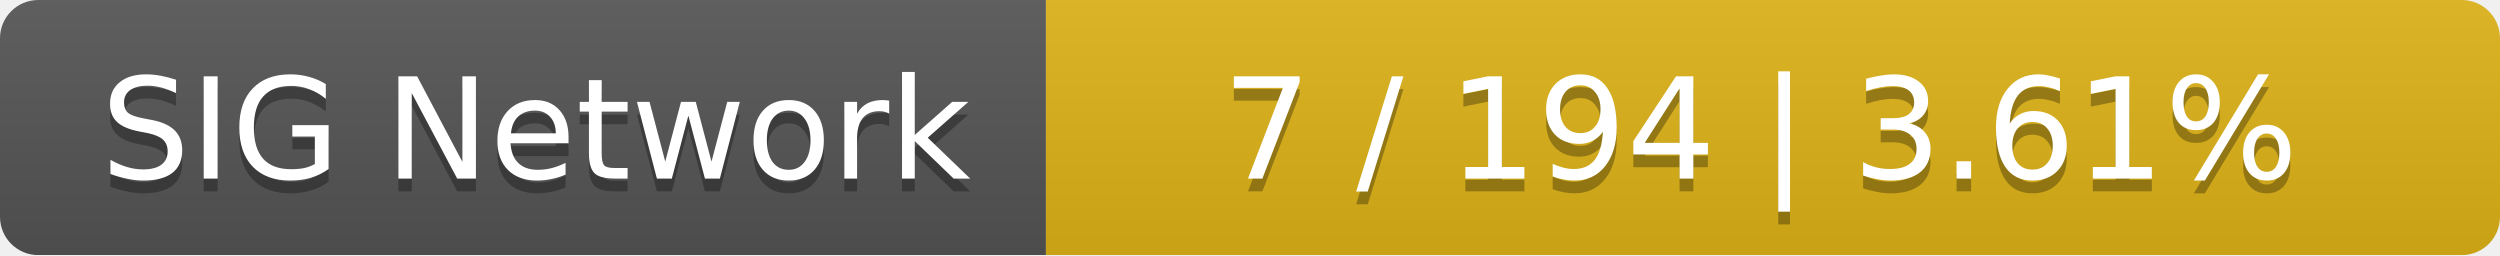
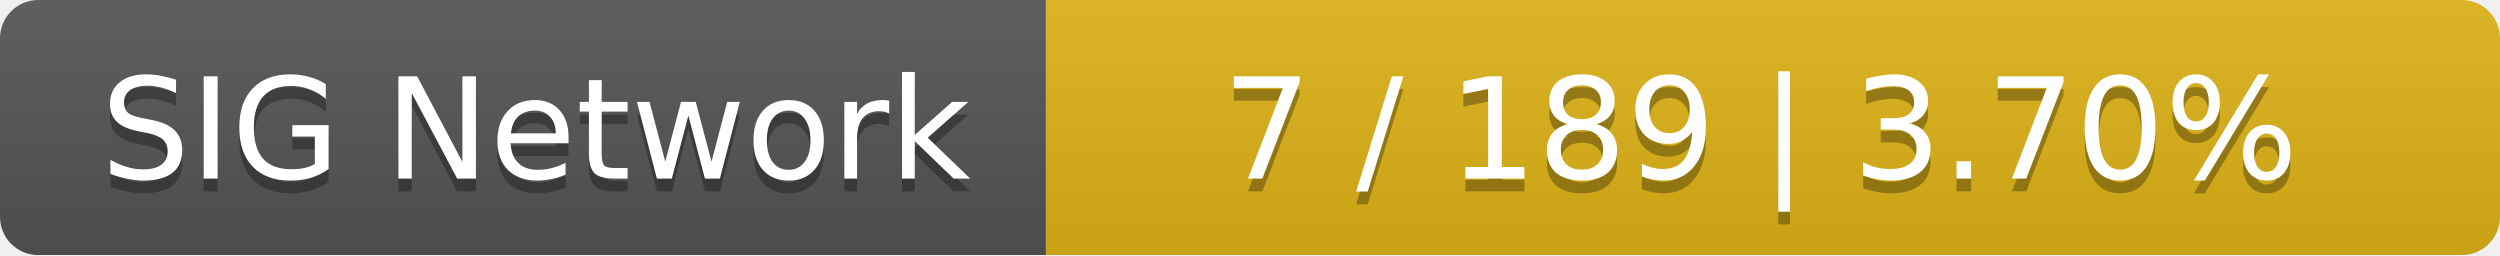
<svg xmlns="http://www.w3.org/2000/svg" width="196" height="20">
  <linearGradient id="smooth" x2="0" y2="100%">
    <stop offset="0" stop-color="#bbb" stop-opacity=".1" />
    <stop offset="1" stop-opacity=".1" />
  </linearGradient>
  <mask id="round">
    <rect width="196" height="20" rx="3" fill="#fff" />
  </mask>
  <g mask="url(#round)">
    <rect width="82" height="20" fill="#555" />
    <rect x="82" width="114" height="20" fill="#dfb317" />
    <rect width="196" height="20" fill="url(#smooth)" />
  </g>
  <g fill="#fff" text-anchor="middle" font-family="DejaVu Sans,Verdana,Geneva,sans-serif" font-size="11">
    <text x="42" y="15" fill="#010101" fill-opacity=".3">SIG Network</text>
    <text x="42" y="14">SIG Network</text>
-     <text x="138" y="15" fill="#010101" fill-opacity=".3">7 / 194    |    3.61%</text>
-     <text x="138" y="14">7 / 194    |    3.61%</text>
+     <text x="138" y="15" fill="#010101" fill-opacity=".3">7 / 189    |    3.70%</text>
+     <text x="138" y="14">7 / 189    |    3.70%</text>
  </g>
</svg>
